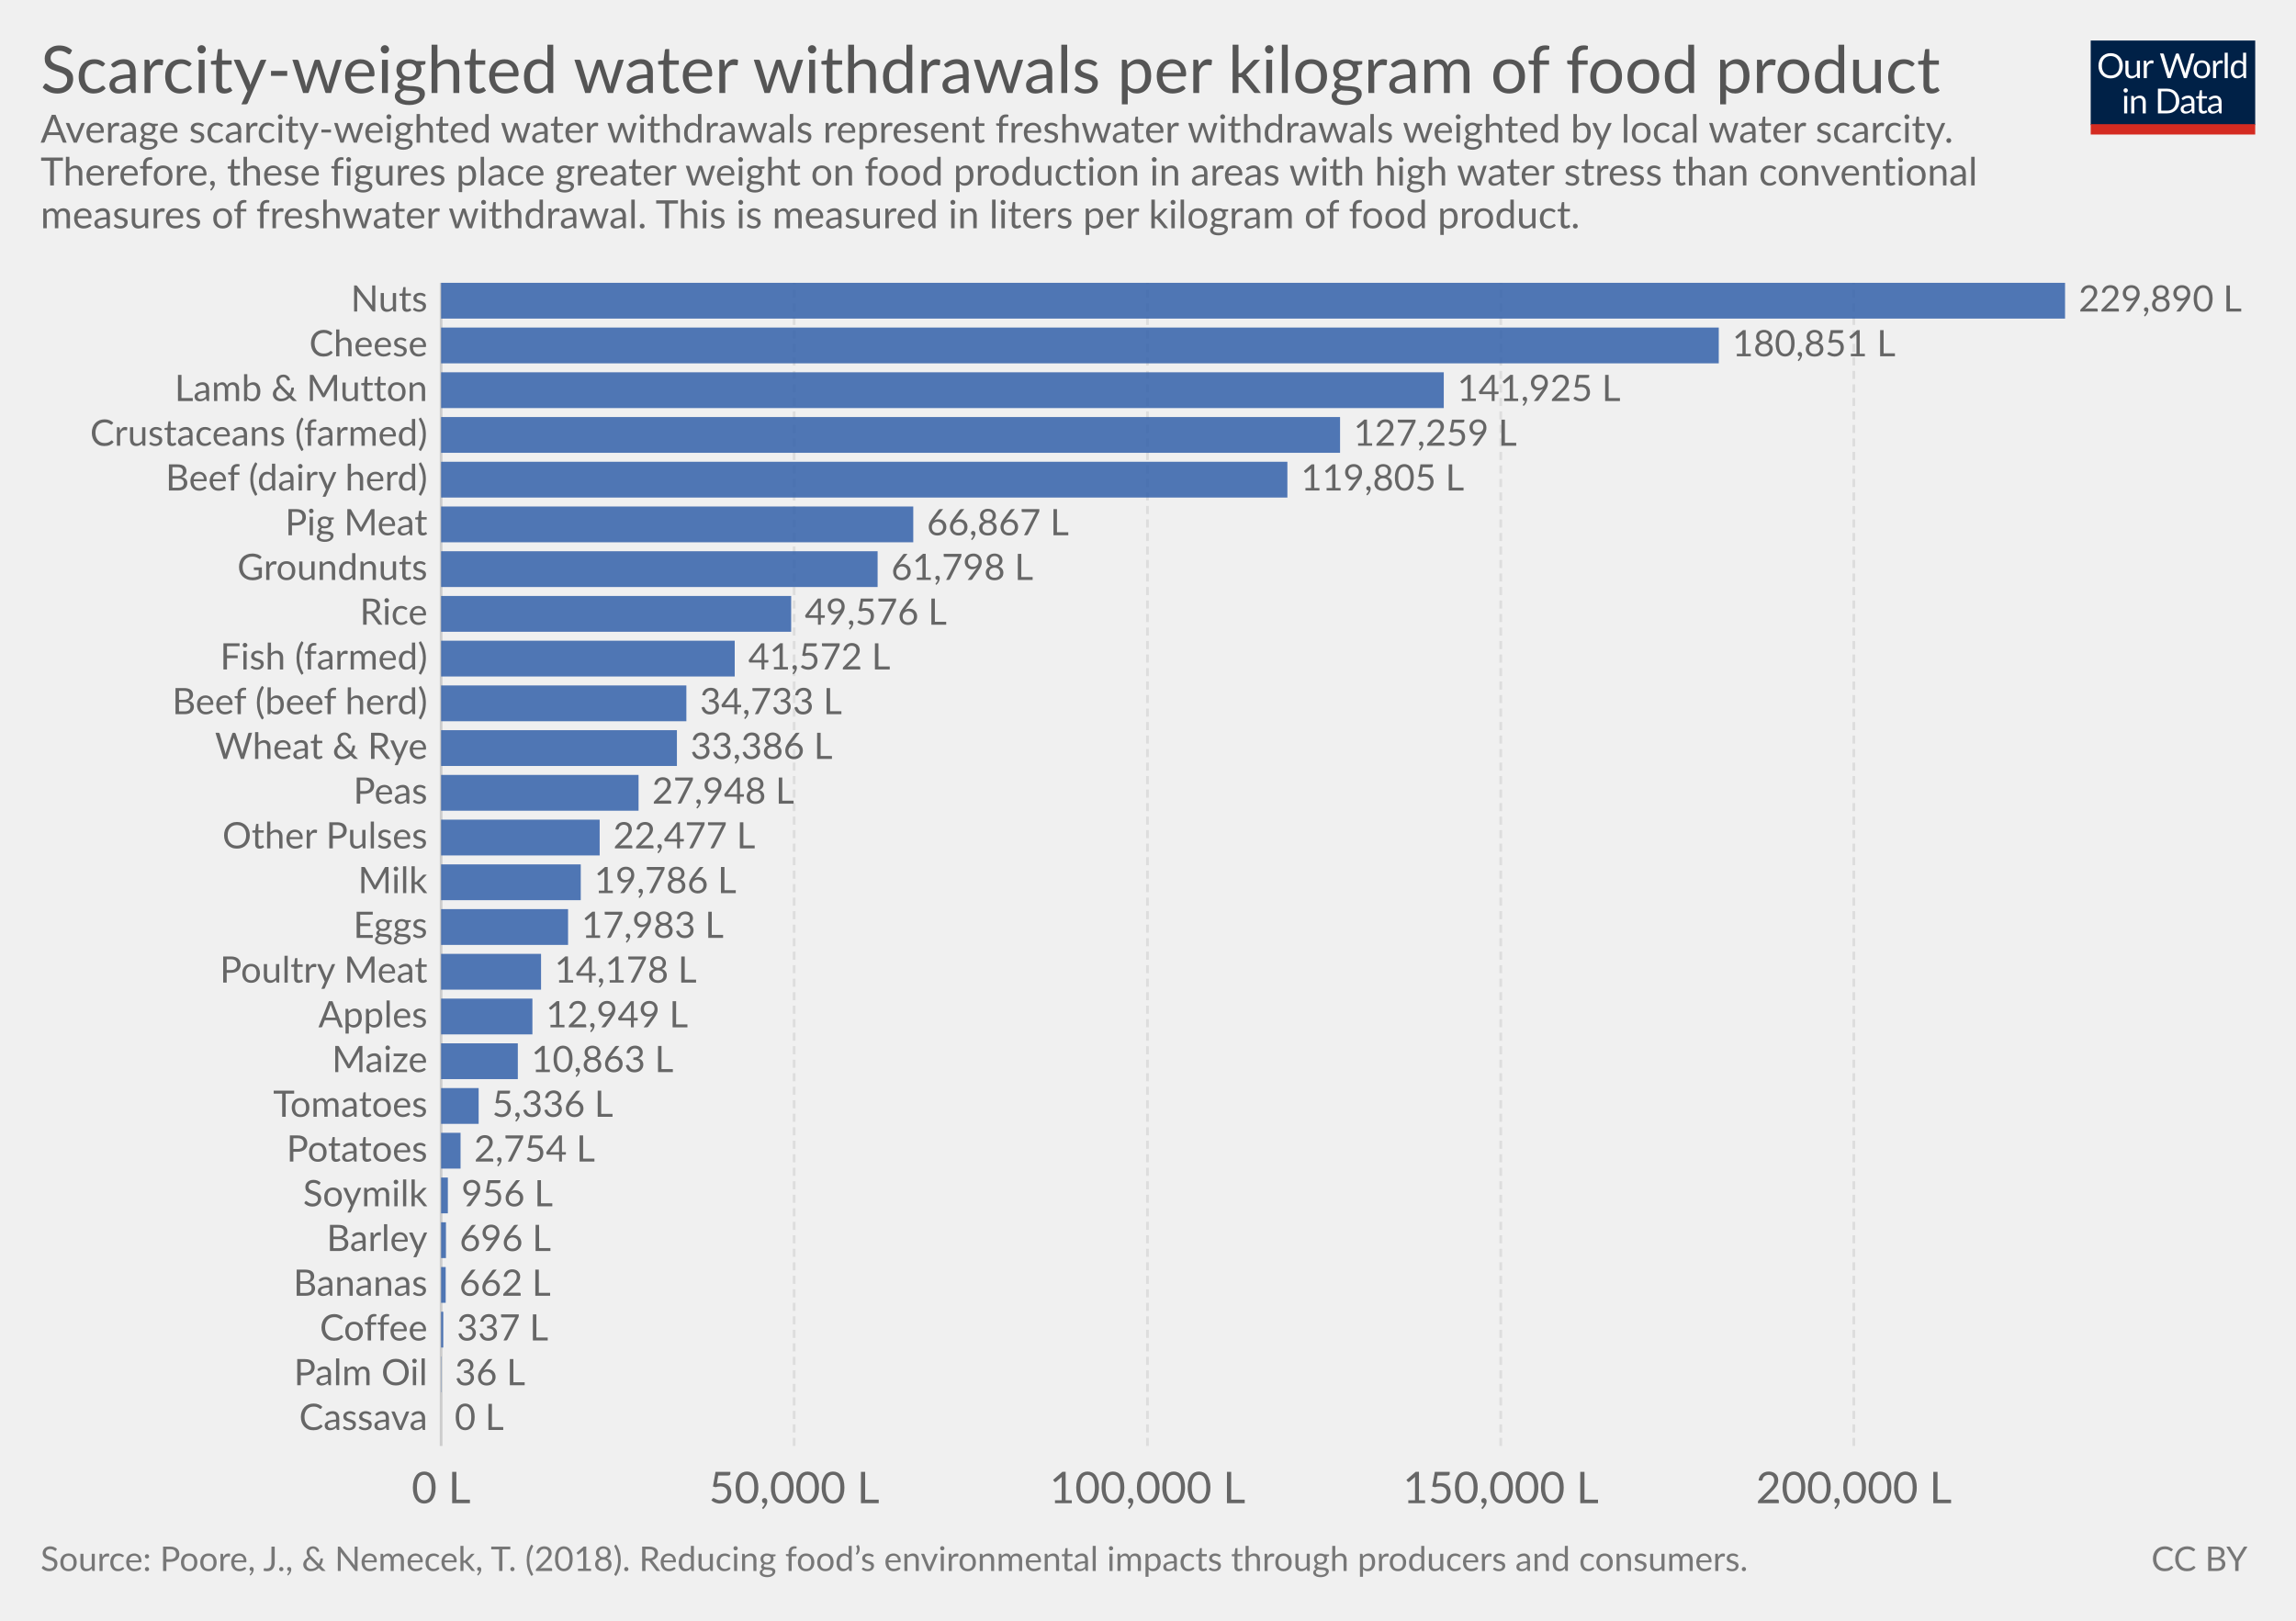
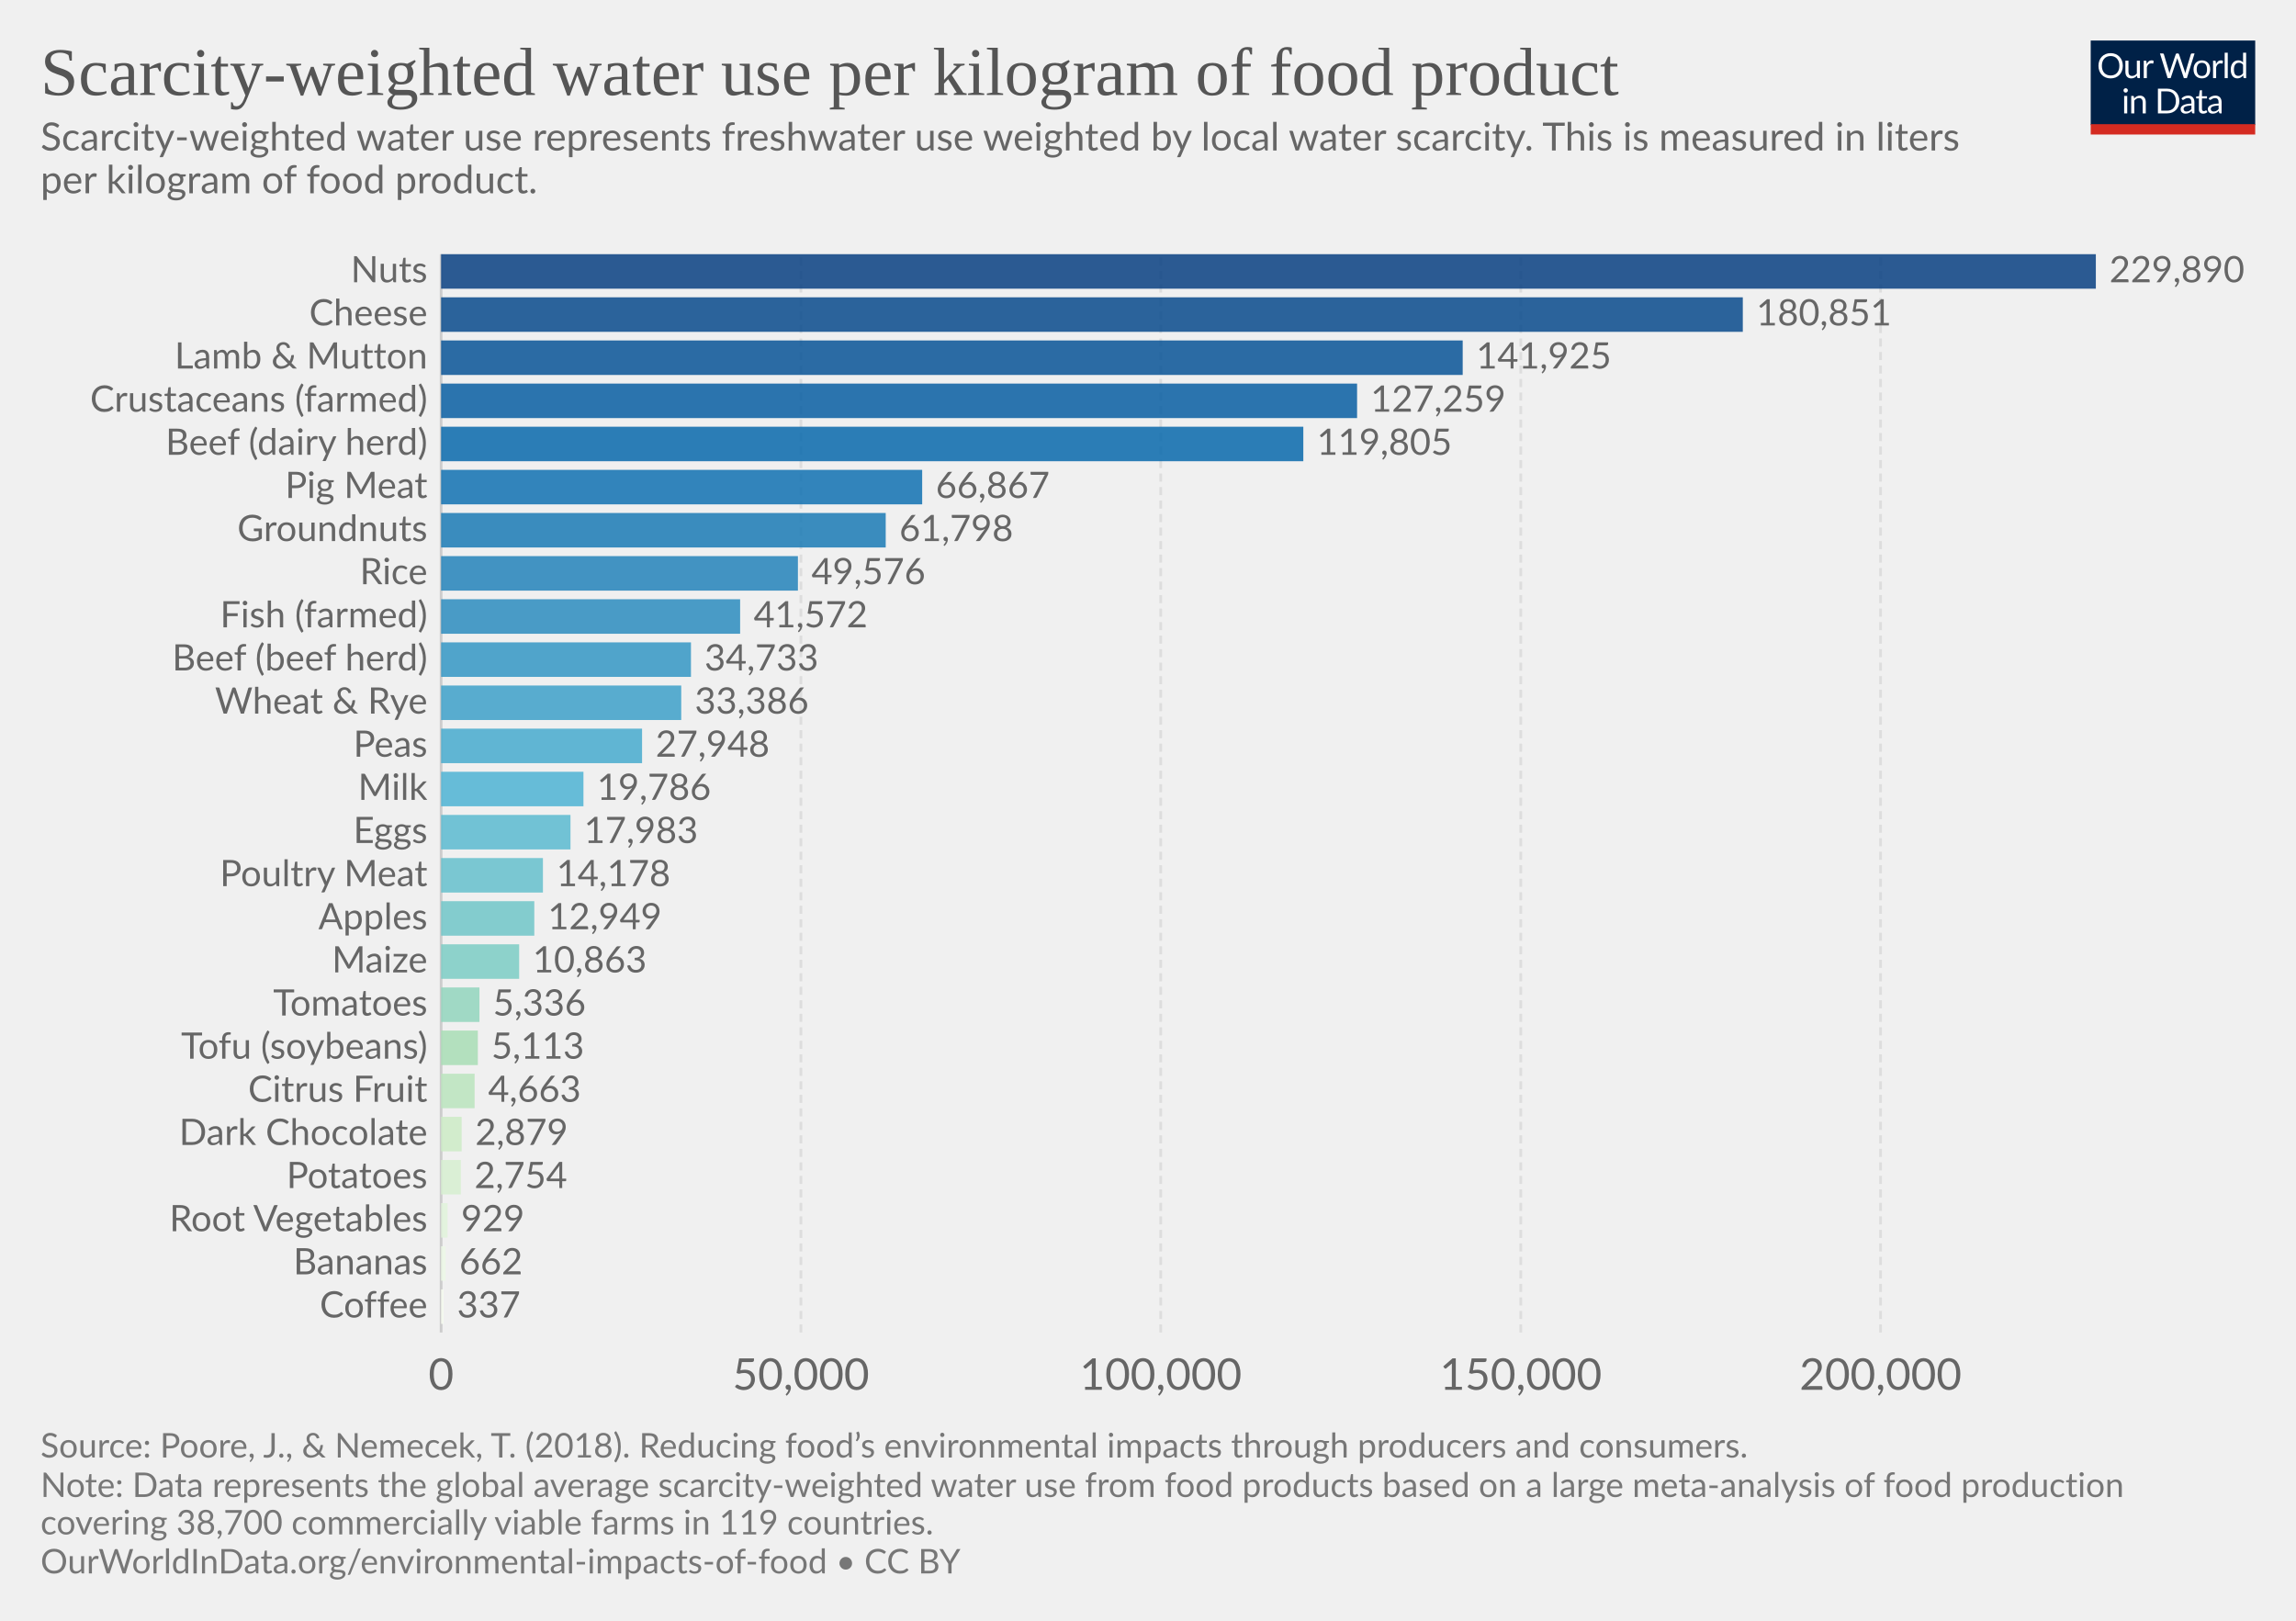
<svg xmlns="http://www.w3.org/2000/svg" version="1.1" style="font-family:Lato, 'Helvetica Neue', Helvetica, Arial, sans-serif;font-size:18px;background-color:white;text-rendering:optimizeLegibility;-webkit-font-smoothing:antialiased" width="850" height="600">
  <g class="HeaderView">
    <g transform="translate(774, 15) scale(0.29)">
      <svg width="210" height="120" viewBox="0 0 210 120" fill="none">
        <g clip-path="url(#clip0)">
          <path d="M0 0H210V107.89H0V0Z" fill="#002147" />
          <path d="M40.979 32.248C40.979 34.609 40.605 36.78 39.857 38.76C39.109 40.725 38.053 42.419 36.689 43.842C35.325 45.265 33.682 46.372 31.761 47.164C29.854 47.941 27.742 48.33 25.425 48.33C23.107 48.33 20.995 47.941 19.089 47.164C17.182 46.372 15.547 45.265 14.183 43.842C12.819 42.419 11.763 40.725 11.015 38.76C10.267 36.78 9.893 34.609 9.893 32.248C9.893 29.887 10.267 27.723 11.015 25.758C11.763 23.778 12.819 22.077 14.183 20.654C15.547 19.217 17.182 18.102 19.089 17.31C20.995 16.518 23.107 16.122 25.425 16.122C27.742 16.122 29.854 16.518 31.761 17.31C33.682 18.102 35.325 19.217 36.689 20.654C38.053 22.077 39.109 23.778 39.857 25.758C40.605 27.723 40.979 29.887 40.979 32.248ZM36.601 32.248C36.601 30.312 36.337 28.574 35.809 27.034C35.281 25.494 34.533 24.196 33.565 23.14C32.597 22.069 31.423 21.248 30.045 20.676C28.666 20.104 27.126 19.818 25.425 19.818C23.738 19.818 22.205 20.104 20.827 20.676C19.448 21.248 18.267 22.069 17.285 23.14C16.317 24.196 15.569 25.494 15.041 27.034C14.513 28.574 14.249 30.312 14.249 32.248C14.249 34.184 14.513 35.922 15.041 37.462C15.569 38.987 16.317 40.285 17.285 41.356C18.267 42.412 19.448 43.226 20.827 43.798C22.205 44.355 23.738 44.634 25.425 44.634C27.126 44.634 28.666 44.355 30.045 43.798C31.423 43.226 32.597 42.412 33.565 41.356C34.533 40.285 35.281 38.987 35.809 37.462C36.337 35.922 36.601 34.184 36.601 32.248ZM62.823 25.714V48H60.491C59.934 48 59.582 47.729 59.435 47.186L59.127 44.788C58.159 45.859 57.074 46.724 55.871 47.384C54.669 48.029 53.29 48.352 51.735 48.352C50.518 48.352 49.44 48.154 48.501 47.758C47.577 47.347 46.8 46.775 46.169 46.042C45.539 45.309 45.062 44.421 44.739 43.38C44.431 42.339 44.277 41.187 44.277 39.926V25.714H48.193V39.926C48.193 41.613 48.575 42.918 49.337 43.842C50.115 44.766 51.295 45.228 52.879 45.228C54.038 45.228 55.116 44.957 56.113 44.414C57.125 43.857 58.057 43.094 58.907 42.126V25.714H62.823ZM71.43 30.18C72.135 28.655 73 27.467 74.027 26.616C75.053 25.751 76.307 25.318 77.789 25.318C78.258 25.318 78.705 25.369 79.131 25.472C79.571 25.575 79.959 25.736 80.297 25.956L80.011 28.882C79.923 29.249 79.703 29.432 79.351 29.432C79.145 29.432 78.845 29.388 78.449 29.3C78.053 29.212 77.605 29.168 77.107 29.168C76.403 29.168 75.772 29.271 75.215 29.476C74.672 29.681 74.181 29.989 73.741 30.4C73.315 30.796 72.927 31.295 72.575 31.896C72.237 32.483 71.929 33.157 71.651 33.92V48H67.713V25.714H69.957C70.382 25.714 70.675 25.795 70.837 25.956C70.998 26.117 71.108 26.396 71.167 26.792L71.43 30.18ZM132.589 16.474L122.755 48H118.927L110.941 23.954C110.867 23.719 110.794 23.47 110.721 23.206C110.662 22.942 110.596 22.663 110.523 22.37C110.449 22.663 110.376 22.942 110.303 23.206C110.23 23.47 110.156 23.719 110.083 23.954L102.053 48H98.225L88.391 16.474H91.933C92.314 16.474 92.629 16.569 92.879 16.76C93.143 16.951 93.311 17.193 93.385 17.486L99.897 39.398C99.999 39.794 100.095 40.219 100.183 40.674C100.285 41.129 100.381 41.613 100.469 42.126C100.571 41.613 100.674 41.129 100.777 40.674C100.894 40.205 101.019 39.779 101.151 39.398L108.565 17.486C108.653 17.237 108.821 17.009 109.071 16.804C109.335 16.584 109.65 16.474 110.017 16.474H111.249C111.63 16.474 111.938 16.569 112.173 16.76C112.407 16.951 112.583 17.193 112.701 17.486L120.093 39.398C120.225 39.779 120.342 40.19 120.445 40.63C120.562 41.07 120.672 41.532 120.775 42.016C120.848 41.532 120.929 41.07 121.017 40.63C121.105 40.19 121.2 39.779 121.303 39.398L127.837 17.486C127.91 17.222 128.072 16.987 128.321 16.782C128.585 16.577 128.9 16.474 129.267 16.474H132.589ZM141.94 25.362C143.568 25.362 145.034 25.633 146.34 26.176C147.645 26.719 148.76 27.489 149.684 28.486C150.608 29.483 151.312 30.693 151.796 32.116C152.294 33.524 152.544 35.101 152.544 36.846C152.544 38.606 152.294 40.19 151.796 41.598C151.312 43.006 150.608 44.209 149.684 45.206C148.76 46.203 147.645 46.973 146.34 47.516C145.034 48.044 143.568 48.308 141.94 48.308C140.297 48.308 138.816 48.044 137.496 47.516C136.19 46.973 135.076 46.203 134.152 45.206C133.228 44.209 132.516 43.006 132.018 41.598C131.534 40.19 131.292 38.606 131.292 36.846C131.292 35.101 131.534 33.524 132.018 32.116C132.516 30.693 133.228 29.483 134.152 28.486C135.076 27.489 136.19 26.719 137.496 26.176C138.816 25.633 140.297 25.362 141.94 25.362ZM141.94 45.25C144.14 45.25 145.782 44.517 146.868 43.05C147.953 41.569 148.496 39.508 148.496 36.868C148.496 34.213 147.953 32.145 146.868 30.664C145.782 29.183 144.14 28.442 141.94 28.442C140.825 28.442 139.85 28.633 139.014 29.014C138.192 29.395 137.503 29.945 136.946 30.664C136.403 31.383 135.992 32.27 135.714 33.326C135.45 34.367 135.318 35.548 135.318 36.868C135.318 39.508 135.86 41.569 136.946 43.05C138.046 44.517 139.71 45.25 141.94 45.25ZM159.908 30.18C160.612 28.655 161.478 27.467 162.504 26.616C163.531 25.751 164.785 25.318 166.266 25.318C166.736 25.318 167.183 25.369 167.608 25.472C168.048 25.575 168.437 25.736 168.774 25.956L168.488 28.882C168.4 29.249 168.18 29.432 167.828 29.432C167.623 29.432 167.322 29.388 166.926 29.3C166.53 29.212 166.083 29.168 165.584 29.168C164.88 29.168 164.25 29.271 163.692 29.476C163.15 29.681 162.658 29.989 162.218 30.4C161.793 30.796 161.404 31.295 161.052 31.896C160.715 32.483 160.407 33.157 160.128 33.92V48H156.19V25.714H158.434C158.86 25.714 159.153 25.795 159.314 25.956C159.476 26.117 159.586 26.396 159.644 26.792L159.908 30.18ZM174.946 15.594V48H171.03V15.594H174.946ZM194.496 31.016C193.763 30.033 192.971 29.351 192.12 28.97C191.269 28.574 190.316 28.376 189.26 28.376C187.192 28.376 185.601 29.117 184.486 30.598C183.371 32.079 182.814 34.191 182.814 36.934C182.814 38.386 182.939 39.633 183.188 40.674C183.437 41.701 183.804 42.551 184.288 43.226C184.772 43.886 185.366 44.37 186.07 44.678C186.774 44.986 187.573 45.14 188.468 45.14C189.759 45.14 190.881 44.847 191.834 44.26C192.802 43.673 193.689 42.845 194.496 41.774V31.016ZM198.412 15.594V48H196.08C195.523 48 195.171 47.729 195.024 47.186L194.672 44.48C193.719 45.624 192.633 46.548 191.416 47.252C190.199 47.956 188.791 48.308 187.192 48.308C185.916 48.308 184.757 48.066 183.716 47.582C182.675 47.083 181.787 46.357 181.054 45.404C180.321 44.451 179.756 43.263 179.36 41.84C178.964 40.417 178.766 38.782 178.766 36.934C178.766 35.291 178.986 33.766 179.426 32.358C179.866 30.935 180.497 29.703 181.318 28.662C182.139 27.621 183.144 26.807 184.332 26.22C185.535 25.619 186.884 25.318 188.38 25.318C189.744 25.318 190.91 25.553 191.878 26.022C192.861 26.477 193.733 27.115 194.496 27.936V15.594H198.412ZM46.614 70.714V93H42.698V70.714H46.614ZM47.45 63.718C47.45 64.099 47.369 64.459 47.208 64.796C47.061 65.119 46.856 65.412 46.592 65.676C46.343 65.925 46.042 66.123 45.69 66.27C45.352 66.417 44.993 66.49 44.612 66.49C44.23 66.49 43.871 66.417 43.534 66.27C43.211 66.123 42.925 65.925 42.676 65.676C42.426 65.412 42.228 65.119 42.082 64.796C41.935 64.459 41.862 64.099 41.862 63.718C41.862 63.337 41.935 62.977 42.082 62.64C42.228 62.288 42.426 61.987 42.676 61.738C42.925 61.474 43.211 61.269 43.534 61.122C43.871 60.975 44.23 60.902 44.612 60.902C44.993 60.902 45.352 60.975 45.69 61.122C46.042 61.269 46.343 61.474 46.592 61.738C46.856 61.987 47.061 62.288 47.208 62.64C47.369 62.977 47.45 63.337 47.45 63.718ZM55.424 73.948C55.908 73.405 56.422 72.914 56.964 72.474C57.507 72.034 58.079 71.66 58.68 71.352C59.296 71.029 59.941 70.787 60.616 70.626C61.306 70.45 62.046 70.362 62.838 70.362C64.055 70.362 65.126 70.567 66.05 70.978C66.989 71.374 67.766 71.946 68.382 72.694C69.013 73.427 69.49 74.315 69.812 75.356C70.135 76.397 70.296 77.549 70.296 78.81V93H66.358V78.81C66.358 77.123 65.969 75.818 65.192 74.894C64.43 73.955 63.264 73.486 61.694 73.486C60.535 73.486 59.45 73.765 58.438 74.322C57.441 74.879 56.517 75.635 55.666 76.588V93H51.728V70.714H54.082C54.639 70.714 54.984 70.985 55.116 71.528L55.424 73.948ZM113.129 77.248C113.129 79.609 112.755 81.758 112.007 83.694C111.259 85.63 110.203 87.287 108.839 88.666C107.475 90.045 105.832 91.115 103.911 91.878C102.004 92.626 99.892 93 97.575 93H85.805V61.474H97.575C99.892 61.474 102.004 61.855 103.911 62.618C105.832 63.366 107.475 64.437 108.839 65.83C110.203 67.209 111.259 68.866 112.007 70.802C112.755 72.738 113.129 74.887 113.129 77.248ZM108.751 77.248C108.751 75.312 108.487 73.581 107.959 72.056C107.431 70.531 106.683 69.24 105.715 68.184C104.747 67.128 103.574 66.321 102.195 65.764C100.816 65.207 99.276 64.928 97.575 64.928H90.073V89.546H97.575C99.276 89.546 100.816 89.267 102.195 88.71C103.574 88.153 104.747 87.353 105.715 86.312C106.683 85.256 107.431 83.965 107.959 82.44C108.487 80.915 108.751 79.184 108.751 77.248ZM128.553 82.968C126.749 83.027 125.209 83.173 123.933 83.408C122.672 83.628 121.638 83.921 120.831 84.288C120.039 84.655 119.46 85.087 119.093 85.586C118.741 86.085 118.565 86.642 118.565 87.258C118.565 87.845 118.661 88.351 118.851 88.776C119.042 89.201 119.299 89.553 119.621 89.832C119.959 90.096 120.347 90.294 120.787 90.426C121.242 90.543 121.726 90.602 122.239 90.602C122.929 90.602 123.559 90.536 124.131 90.404C124.703 90.257 125.239 90.052 125.737 89.788C126.251 89.524 126.735 89.209 127.189 88.842C127.659 88.475 128.113 88.057 128.553 87.588V82.968ZM115.903 73.86C117.135 72.672 118.463 71.785 119.885 71.198C121.308 70.611 122.885 70.318 124.615 70.318C125.862 70.318 126.969 70.523 127.937 70.934C128.905 71.345 129.719 71.917 130.379 72.65C131.039 73.383 131.538 74.271 131.875 75.312C132.213 76.353 132.381 77.497 132.381 78.744V93H130.643C130.262 93 129.969 92.941 129.763 92.824C129.558 92.692 129.397 92.443 129.279 92.076L128.839 89.964C128.253 90.507 127.681 90.991 127.123 91.416C126.566 91.827 125.979 92.179 125.363 92.472C124.747 92.751 124.087 92.963 123.383 93.11C122.694 93.271 121.924 93.352 121.073 93.352C120.208 93.352 119.394 93.235 118.631 93C117.869 92.751 117.201 92.384 116.629 91.9C116.072 91.416 115.625 90.807 115.287 90.074C114.965 89.326 114.803 88.446 114.803 87.434C114.803 86.554 115.045 85.711 115.529 84.904C116.013 84.083 116.798 83.357 117.883 82.726C118.969 82.095 120.384 81.582 122.129 81.186C123.875 80.775 126.016 80.541 128.553 80.482V78.744C128.553 77.013 128.179 75.708 127.431 74.828C126.683 73.933 125.591 73.486 124.153 73.486C123.185 73.486 122.371 73.611 121.711 73.86C121.066 74.095 120.501 74.366 120.017 74.674C119.548 74.967 119.137 75.239 118.785 75.488C118.448 75.723 118.111 75.84 117.773 75.84C117.509 75.84 117.282 75.774 117.091 75.642C116.901 75.495 116.739 75.319 116.607 75.114L115.903 73.86ZM143.568 93.352C141.808 93.352 140.451 92.861 139.498 91.878C138.559 90.895 138.09 89.48 138.09 87.632V73.992H135.406C135.171 73.992 134.973 73.926 134.812 73.794C134.65 73.647 134.57 73.427 134.57 73.134V71.572L138.222 71.11L139.124 64.224C139.168 64.004 139.263 63.828 139.41 63.696C139.571 63.549 139.776 63.476 140.026 63.476H142.006V71.154H148.452V73.992H142.006V87.368C142.006 88.307 142.233 89.003 142.688 89.458C143.142 89.913 143.729 90.14 144.448 90.14C144.858 90.14 145.21 90.089 145.504 89.986C145.812 89.869 146.076 89.744 146.296 89.612C146.516 89.48 146.699 89.363 146.846 89.26C147.007 89.143 147.146 89.084 147.264 89.084C147.469 89.084 147.652 89.209 147.814 89.458L148.958 91.328C148.283 91.959 147.469 92.457 146.516 92.824C145.562 93.176 144.58 93.352 143.568 93.352ZM163.253 82.968C161.449 83.027 159.909 83.173 158.633 83.408C157.372 83.628 156.338 83.921 155.531 84.288C154.739 84.655 154.16 85.087 153.793 85.586C153.441 86.085 153.265 86.642 153.265 87.258C153.265 87.845 153.36 88.351 153.551 88.776C153.742 89.201 153.998 89.553 154.321 89.832C154.658 90.096 155.047 90.294 155.487 90.426C155.942 90.543 156.426 90.602 156.939 90.602C157.628 90.602 158.259 90.536 158.831 90.404C159.403 90.257 159.938 90.052 160.437 89.788C160.95 89.524 161.434 89.209 161.889 88.842C162.358 88.475 162.813 88.057 163.253 87.588V82.968ZM150.603 73.86C151.835 72.672 153.162 71.785 154.585 71.198C156.008 70.611 157.584 70.318 159.315 70.318C160.562 70.318 161.669 70.523 162.637 70.934C163.605 71.345 164.419 71.917 165.079 72.65C165.739 73.383 166.238 74.271 166.575 75.312C166.912 76.353 167.081 77.497 167.081 78.744V93H165.343C164.962 93 164.668 92.941 164.463 92.824C164.258 92.692 164.096 92.443 163.979 92.076L163.539 89.964C162.952 90.507 162.38 90.991 161.823 91.416C161.266 91.827 160.679 92.179 160.063 92.472C159.447 92.751 158.787 92.963 158.083 93.11C157.394 93.271 156.624 93.352 155.773 93.352C154.908 93.352 154.094 93.235 153.331 93C152.568 92.751 151.901 92.384 151.329 91.9C150.772 91.416 150.324 90.807 149.987 90.074C149.664 89.326 149.503 88.446 149.503 87.434C149.503 86.554 149.745 85.711 150.229 84.904C150.713 84.083 151.498 83.357 152.583 82.726C153.668 82.095 155.084 81.582 156.829 81.186C158.574 80.775 160.716 80.541 163.253 80.482V78.744C163.253 77.013 162.879 75.708 162.131 74.828C161.383 73.933 160.29 73.486 158.853 73.486C157.885 73.486 157.071 73.611 156.411 73.86C155.766 74.095 155.201 74.366 154.717 74.674C154.248 74.967 153.837 75.239 153.485 75.488C153.148 75.723 152.81 75.84 152.473 75.84C152.209 75.84 151.982 75.774 151.791 75.642C151.6 75.495 151.439 75.319 151.307 75.114L150.603 73.86Z" fill="white" />
          <rect y="106.789" width="210" height="13.211" fill="#D42B21" />
        </g>
        <defs>
          <clipPath id="clip0">
            <rect width="210" height="120" fill="white" />
          </clipPath>
        </defs>
      </svg>
    </g>
-     <a href="https://ourworldindata.org/grapher/scarcity-water-per-kg-poore" target="_blank">
-       <text font-size="24.30" x="15.0" y="34.4" fill="#555">
-         <tspan x="15" y="34.44">Scarcity-weighted water withdrawals per kilogram of food product</tspan>
+     <a href="https://ourworldindata.org/grapher/scarcity-water-per-kg-poore" style="font-family:&quot;Playfair Display&quot;, Georgia, &quot;Times New Roman&quot;, serif" target="_blank">
+       <text font-size="25.20" x="15.0" y="35.2" fill="#555">
+         <tspan x="15" y="35.16">Scarcity-weighted water use per kilogram of food product</tspan>
      </text>
    </a>
-     <text font-size="14.40" x="15.0" y="52.8" fill="#666">
-       <tspan x="15" y="52.82">Average scarcity-weighted water withdrawals represent freshwater withdrawals weighted by local water scarcity.</tspan>
-       <tspan x="15" y="68.66">Therefore, these figures place greater weight on food production in areas with high water stress than conventional</tspan>
-       <tspan x="15" y="84.5">measures of freshwater withdrawal. This is measured in liters per kilogram of food product.</tspan>
+     <text font-size="14.40" x="15.0" y="55.7" fill="#666">
+       <tspan x="15" y="55.72">Scarcity-weighted water use represents freshwater use weighted by local water scarcity. This is measured in liters</tspan>
+       <tspan x="15" y="71.56">per kilogram of food product.</tspan>
    </text>
  </g>
  <g class="DiscreteBarChart">
-     <rect x="15" y="104.7" width="810" height="451.8" opacity="0" fill="rgba(255,255,255,0)" />
+     <rect x="15" y="94.1" width="810" height="420.4" opacity="0" fill="rgba(255,255,255,0)" />
    <g class="HorizontalAxis">
-       <text x="163.3" y="556.5" fill="#666" text-anchor="middle" font-size="16.2">0 L</text>
-       <text x="294" y="556.5" fill="#666" text-anchor="middle" font-size="16.2">50,000 L</text>
-       <text x="424.8" y="556.5" fill="#666" text-anchor="middle" font-size="16.2">100,000 L</text>
-       <text x="555.6" y="556.5" fill="#666" text-anchor="middle" font-size="16.2">150,000 L</text>
-       <text x="686.3" y="556.5" fill="#666" text-anchor="middle" font-size="16.2">200,000 L</text>
+       <text x="163.3" y="514.5" fill="#666" text-anchor="middle" font-size="16.2">0</text>
+       <text x="296.5" y="514.5" fill="#666" text-anchor="middle" font-size="16.2">50,000</text>
+       <text x="429.7" y="514.5" fill="#666" text-anchor="middle" font-size="16.2">100,000</text>
+       <text x="563" y="514.5" fill="#666" text-anchor="middle" font-size="16.2">150,000</text>
+       <text x="696.2" y="514.5" fill="#666" text-anchor="middle" font-size="16.2">200,000</text>
    </g>
    <g class="AxisGridLines">
-       <line x1="163.3" y1="535.30" x2="163.3" y2="104.70" stroke="#ccc" />
-       <line x1="294" y1="535.30" x2="294" y2="104.70" stroke="#ddd" stroke-dasharray="3,2" />
-       <line x1="424.8" y1="535.30" x2="424.8" y2="104.70" stroke="#ddd" stroke-dasharray="3,2" />
-       <line x1="555.6" y1="535.30" x2="555.6" y2="104.70" stroke="#ddd" stroke-dasharray="3,2" />
-       <line x1="686.3" y1="535.30" x2="686.3" y2="104.70" stroke="#ddd" stroke-dasharray="3,2" />
+       <line x1="163.3" y1="493.30" x2="163.3" y2="94.10" stroke="#ccc" />
+       <line x1="296.5" y1="493.30" x2="296.5" y2="94.10" stroke="#ddd" stroke-dasharray="3,2" />
+       <line x1="429.7" y1="493.30" x2="429.7" y2="94.10" stroke="#ddd" stroke-dasharray="3,2" />
+       <line x1="563" y1="493.30" x2="563" y2="94.10" stroke="#ddd" stroke-dasharray="3,2" />
+       <line x1="696.2" y1="493.30" x2="696.2" y2="94.10" stroke="#ddd" stroke-dasharray="3,2" />
    </g>
-     <g class="bar" transform="translate(0, 111.3246)" style="transition:transform 200ms ease">
+     <g class="bar" transform="translate(0, 100.4872)" style="transition:transform 200ms ease">
      <text x="0" y="0" transform="translate(158.257, 0)" fill="#666" dominant-baseline="middle" text-anchor="end" font-size="13.5">Nuts</text>
-       <rect x="0" y="0" transform="translate(163.3, -6.624615)" width="601.2" height="13.249" fill="#3360a9" opacity="0.85" style="transition:height 200ms ease" />
-       <text x="0" y="0" transform="translate(769.5, 0)" fill="#666" dominant-baseline="middle" text-anchor="start" font-size="13.5">229,890 L</text>
+       <rect x="0" y="0" transform="translate(163.3, -6.3872)" width="612.6" height="12.774" fill="#084081" opacity="0.85" style="transition:height 200ms ease" />
+       <text x="0" y="0" transform="translate(780.9, 0)" fill="#666" dominant-baseline="middle" text-anchor="start" font-size="13.5">229,890</text>
    </g>
-     <g class="bar" transform="translate(0, 127.8862)" style="transition:transform 200ms ease">
+     <g class="bar" transform="translate(0, 116.4552)" style="transition:transform 200ms ease">
      <text x="0" y="0" transform="translate(158.257, 0)" fill="#666" dominant-baseline="middle" text-anchor="end" font-size="13.5">Cheese</text>
-       <rect x="0" y="0" transform="translate(163.3, -6.624615)" width="473" height="13.249" fill="#3360a9" opacity="0.85" style="transition:height 200ms ease" />
-       <text x="0" y="0" transform="translate(641.3, 0)" fill="#666" dominant-baseline="middle" text-anchor="start" font-size="13.5">180,851 L</text>
+       <rect x="0" y="0" transform="translate(163.3, -6.3872)" width="481.9" height="12.774" fill="rgb(8, 74, 140)" opacity="0.85" style="transition:height 200ms ease" />
+       <text x="0" y="0" transform="translate(650.2, 0)" fill="#666" dominant-baseline="middle" text-anchor="start" font-size="13.5">180,851</text>
    </g>
-     <g class="bar" transform="translate(0, 144.4477)" style="transition:transform 200ms ease">
+     <g class="bar" transform="translate(0, 132.4232)" style="transition:transform 200ms ease">
      <text x="0" y="0" transform="translate(158.257, 0)" fill="#666" dominant-baseline="middle" text-anchor="end" font-size="13.5">Lamb &amp; Mutton</text>
-       <rect x="0" y="0" transform="translate(163.3, -6.624615)" width="371.2" height="13.249" fill="#3360a9" opacity="0.85" style="transition:height 200ms ease" />
-       <text x="0" y="0" transform="translate(539.5, 0)" fill="#666" dominant-baseline="middle" text-anchor="start" font-size="13.5">141,925 L</text>
+       <rect x="0" y="0" transform="translate(163.3, -6.3872)" width="378.2" height="12.774" fill="rgb(8, 84, 151)" opacity="0.85" style="transition:height 200ms ease" />
+       <text x="0" y="0" transform="translate(546.5, 0)" fill="#666" dominant-baseline="middle" text-anchor="start" font-size="13.5">141,925</text>
    </g>
-     <g class="bar" transform="translate(0, 161.0092)" style="transition:transform 200ms ease">
+     <g class="bar" transform="translate(0, 148.3912)" style="transition:transform 200ms ease">
      <text x="0" y="0" transform="translate(158.257, 0)" fill="#666" dominant-baseline="middle" text-anchor="end" font-size="13.5">Crustaceans (farmed)</text>
-       <rect x="0" y="0" transform="translate(163.3, -6.624615)" width="332.8" height="13.249" fill="#3360a9" opacity="0.85" style="transition:height 200ms ease" />
-       <text x="0" y="0" transform="translate(501.1, 0)" fill="#666" dominant-baseline="middle" text-anchor="start" font-size="13.5">127,259 L</text>
+       <rect x="0" y="0" transform="translate(163.3, -6.3872)" width="339.1" height="12.774" fill="rgb(8, 94, 162)" opacity="0.85" style="transition:height 200ms ease" />
+       <text x="0" y="0" transform="translate(507.4, 0)" fill="#666" dominant-baseline="middle" text-anchor="start" font-size="13.5">127,259</text>
    </g>
-     <g class="bar" transform="translate(0, 177.5708)" style="transition:transform 200ms ease">
+     <g class="bar" transform="translate(0, 164.3592)" style="transition:transform 200ms ease">
      <text x="0" y="0" transform="translate(158.257, 0)" fill="#666" dominant-baseline="middle" text-anchor="end" font-size="13.5">Beef (dairy herd)</text>
-       <rect x="0" y="0" transform="translate(163.3, -6.624615)" width="313.3" height="13.249" fill="#3360a9" opacity="0.85" style="transition:height 200ms ease" />
-       <text x="0" y="0" transform="translate(481.6, 0)" fill="#666" dominant-baseline="middle" text-anchor="start" font-size="13.5">119,805 L</text>
+       <rect x="0" y="0" transform="translate(163.3, -6.3872)" width="319.2" height="12.774" fill="#0868ac" opacity="0.85" style="transition:height 200ms ease" />
+       <text x="0" y="0" transform="translate(487.5, 0)" fill="#666" dominant-baseline="middle" text-anchor="start" font-size="13.5">119,805</text>
    </g>
-     <g class="bar" transform="translate(0, 194.1323)" style="transition:transform 200ms ease">
+     <g class="bar" transform="translate(0, 180.3272)" style="transition:transform 200ms ease">
      <text x="0" y="0" transform="translate(158.257, 0)" fill="#666" dominant-baseline="middle" text-anchor="end" font-size="13.5">Pig Meat</text>
-       <rect x="0" y="0" transform="translate(163.3, -6.624615)" width="174.8" height="13.249" fill="#3360a9" opacity="0.85" style="transition:height 200ms ease" />
-       <text x="0" y="0" transform="translate(343.1, 0)" fill="#666" dominant-baseline="middle" text-anchor="start" font-size="13.5">66,867 L</text>
+       <rect x="0" y="0" transform="translate(163.3, -6.3872)" width="178.1" height="12.774" fill="rgb(17, 113, 177)" opacity="0.85" style="transition:height 200ms ease" />
+       <text x="0" y="0" transform="translate(346.4, 0)" fill="#666" dominant-baseline="middle" text-anchor="start" font-size="13.5">66,867</text>
    </g>
-     <g class="bar" transform="translate(0, 210.6938)" style="transition:transform 200ms ease">
+     <g class="bar" transform="translate(0, 196.2952)" style="transition:transform 200ms ease">
      <text x="0" y="0" transform="translate(158.257, 0)" fill="#666" dominant-baseline="middle" text-anchor="end" font-size="13.5">Groundnuts</text>
-       <rect x="0" y="0" transform="translate(163.3, -6.624615)" width="161.6" height="13.249" fill="#3360a9" opacity="0.85" style="transition:height 200ms ease" />
-       <text x="0" y="0" transform="translate(329.9, 0)" fill="#666" dominant-baseline="middle" text-anchor="start" font-size="13.5">61,798 L</text>
+       <rect x="0" y="0" transform="translate(163.3, -6.3872)" width="164.6" height="12.774" fill="rgb(26, 122, 181)" opacity="0.85" style="transition:height 200ms ease" />
+       <text x="0" y="0" transform="translate(332.9, 0)" fill="#666" dominant-baseline="middle" text-anchor="start" font-size="13.5">61,798</text>
    </g>
-     <g class="bar" transform="translate(0, 227.2554)" style="transition:transform 200ms ease">
+     <g class="bar" transform="translate(0, 212.2632)" style="transition:transform 200ms ease">
      <text x="0" y="0" transform="translate(158.257, 0)" fill="#666" dominant-baseline="middle" text-anchor="end" font-size="13.5">Rice</text>
-       <rect x="0" y="0" transform="translate(163.3, -6.624615)" width="129.6" height="13.249" fill="#3360a9" opacity="0.85" style="transition:height 200ms ease" />
-       <text x="0" y="0" transform="translate(297.9, 0)" fill="#666" dominant-baseline="middle" text-anchor="start" font-size="13.5">49,576 L</text>
+       <rect x="0" y="0" transform="translate(163.3, -6.3872)" width="132.1" height="12.774" fill="rgb(35, 131, 186)" opacity="0.85" style="transition:height 200ms ease" />
+       <text x="0" y="0" transform="translate(300.4, 0)" fill="#666" dominant-baseline="middle" text-anchor="start" font-size="13.5">49,576</text>
    </g>
-     <g class="bar" transform="translate(0, 243.8169)" style="transition:transform 200ms ease">
+     <g class="bar" transform="translate(0, 228.2312)" style="transition:transform 200ms ease">
      <text x="0" y="0" transform="translate(158.257, 0)" fill="#666" dominant-baseline="middle" text-anchor="end" font-size="13.5">Fish (farmed)</text>
-       <rect x="0" y="0" transform="translate(163.3, -6.624615)" width="108.7" height="13.249" fill="#3360a9" opacity="0.85" style="transition:height 200ms ease" />
-       <text x="0" y="0" transform="translate(277, 0)" fill="#666" dominant-baseline="middle" text-anchor="start" font-size="13.5">41,572 L</text>
+       <rect x="0" y="0" transform="translate(163.3, -6.3872)" width="110.7" height="12.774" fill="#2b8cbe" opacity="0.85" style="transition:height 200ms ease" />
+       <text x="0" y="0" transform="translate(279, 0)" fill="#666" dominant-baseline="middle" text-anchor="start" font-size="13.5">41,572</text>
    </g>
-     <g class="bar" transform="translate(0, 260.3785)" style="transition:transform 200ms ease">
+     <g class="bar" transform="translate(0, 244.1992)" style="transition:transform 200ms ease">
      <text x="0" y="0" transform="translate(158.257, 0)" fill="#666" dominant-baseline="middle" text-anchor="end" font-size="13.5">Beef (beef herd)</text>
-       <rect x="0" y="0" transform="translate(163.3, -6.624615)" width="90.8" height="13.249" fill="#3360a9" opacity="0.85" style="transition:height 200ms ease" />
-       <text x="0" y="0" transform="translate(259.1, 0)" fill="#666" dominant-baseline="middle" text-anchor="start" font-size="13.5">34,733 L</text>
+       <rect x="0" y="0" transform="translate(163.3, -6.3872)" width="92.5" height="12.774" fill="rgb(52, 150, 196)" opacity="0.85" style="transition:height 200ms ease" />
+       <text x="0" y="0" transform="translate(260.8, 0)" fill="#666" dominant-baseline="middle" text-anchor="start" font-size="13.5">34,733</text>
    </g>
-     <g class="bar" transform="translate(0, 276.94)" style="transition:transform 200ms ease">
+     <g class="bar" transform="translate(0, 260.1672)" style="transition:transform 200ms ease">
      <text x="0" y="0" transform="translate(158.257, 0)" fill="#666" dominant-baseline="middle" text-anchor="end" font-size="13.5">Wheat &amp; Rye</text>
-       <rect x="0" y="0" transform="translate(163.3, -6.624615)" width="87.3" height="13.249" fill="#3360a9" opacity="0.85" style="transition:height 200ms ease" />
-       <text x="0" y="0" transform="translate(255.6, 0)" fill="#666" dominant-baseline="middle" text-anchor="start" font-size="13.5">33,386 L</text>
+       <rect x="0" y="0" transform="translate(163.3, -6.3872)" width="88.9" height="12.774" fill="rgb(61, 160, 201)" opacity="0.85" style="transition:height 200ms ease" />
+       <text x="0" y="0" transform="translate(257.2, 0)" fill="#666" dominant-baseline="middle" text-anchor="start" font-size="13.5">33,386</text>
    </g>
-     <g class="bar" transform="translate(0, 293.5015)" style="transition:transform 200ms ease">
+     <g class="bar" transform="translate(0, 276.1352)" style="transition:transform 200ms ease">
      <text x="0" y="0" transform="translate(158.257, 0)" fill="#666" dominant-baseline="middle" text-anchor="end" font-size="13.5">Peas</text>
-       <rect x="0" y="0" transform="translate(163.3, -6.624615)" width="73.1" height="13.249" fill="#3360a9" opacity="0.85" style="transition:height 200ms ease" />
-       <text x="0" y="0" transform="translate(241.4, 0)" fill="#666" dominant-baseline="middle" text-anchor="start" font-size="13.5">27,948 L</text>
+       <rect x="0" y="0" transform="translate(163.3, -6.3872)" width="74.4" height="12.774" fill="rgb(70, 170, 206)" opacity="0.85" style="transition:height 200ms ease" />
+       <text x="0" y="0" transform="translate(242.7, 0)" fill="#666" dominant-baseline="middle" text-anchor="start" font-size="13.5">27,948</text>
    </g>
-     <g class="bar" transform="translate(0, 310.0631)" style="transition:transform 200ms ease">
-       <text x="0" y="0" transform="translate(158.257, 0)" fill="#666" dominant-baseline="middle" text-anchor="end" font-size="13.5">Other Pulses</text>
-       <rect x="0" y="0" transform="translate(163.3, -6.624615)" width="58.7" height="13.249" fill="#3360a9" opacity="0.85" style="transition:height 200ms ease" />
-       <text x="0" y="0" transform="translate(227, 0)" fill="#666" dominant-baseline="middle" text-anchor="start" font-size="13.5">22,477 L</text>
+     <g class="bar" transform="translate(0, 292.1032)" style="transition:transform 200ms ease">
+       <text x="0" y="0" transform="translate(158.257, 0)" fill="#666" dominant-baseline="middle" text-anchor="end" font-size="13.5">Milk</text>
+       <rect x="0" y="0" transform="translate(163.3, -6.3872)" width="52.7" height="12.774" fill="#4eb3d3" opacity="0.85" style="transition:height 200ms ease" />
+       <text x="0" y="0" transform="translate(221, 0)" fill="#666" dominant-baseline="middle" text-anchor="start" font-size="13.5">19,786</text>
    </g>
-     <g class="bar" transform="translate(0, 326.6246)" style="transition:transform 200ms ease">
-       <text x="0" y="0" transform="translate(158.257, 0)" fill="#666" dominant-baseline="middle" text-anchor="end" font-size="13.5">Milk</text>
-       <rect x="0" y="0" transform="translate(163.3, -6.624615)" width="51.7" height="13.249" fill="#3360a9" opacity="0.85" style="transition:height 200ms ease" />
-       <text x="0" y="0" transform="translate(220, 0)" fill="#666" dominant-baseline="middle" text-anchor="start" font-size="13.5">19,786 L</text>
+     <g class="bar" transform="translate(0, 308.0712)" style="transition:transform 200ms ease">
+       <text x="0" y="0" transform="translate(158.257, 0)" fill="#666" dominant-baseline="middle" text-anchor="end" font-size="13.5">Eggs</text>
+       <rect x="0" y="0" transform="translate(163.3, -6.3872)" width="47.9" height="12.774" fill="rgb(90, 186, 208)" opacity="0.85" style="transition:height 200ms ease" />
+       <text x="0" y="0" transform="translate(216.2, 0)" fill="#666" dominant-baseline="middle" text-anchor="start" font-size="13.5">17,983</text>
    </g>
-     <g class="bar" transform="translate(0, 343.1862)" style="transition:transform 200ms ease">
-       <text x="0" y="0" transform="translate(158.257, 0)" fill="#666" dominant-baseline="middle" text-anchor="end" font-size="13.5">Eggs</text>
-       <rect x="0" y="0" transform="translate(163.3, -6.624615)" width="47" height="13.249" fill="#3360a9" opacity="0.85" style="transition:height 200ms ease" />
-       <text x="0" y="0" transform="translate(215.3, 0)" fill="#666" dominant-baseline="middle" text-anchor="start" font-size="13.5">17,983 L</text>
+     <g class="bar" transform="translate(0, 324.0392)" style="transition:transform 200ms ease">
+       <text x="0" y="0" transform="translate(158.257, 0)" fill="#666" dominant-baseline="middle" text-anchor="end" font-size="13.5">Poultry Meat</text>
+       <rect x="0" y="0" transform="translate(163.3, -6.3872)" width="37.7" height="12.774" fill="rgb(101, 192, 204)" opacity="0.85" style="transition:height 200ms ease" />
+       <text x="0" y="0" transform="translate(206, 0)" fill="#666" dominant-baseline="middle" text-anchor="start" font-size="13.5">14,178</text>
    </g>
-     <g class="bar" transform="translate(0, 359.7477)" style="transition:transform 200ms ease">
-       <text x="0" y="0" transform="translate(158.257, 0)" fill="#666" dominant-baseline="middle" text-anchor="end" font-size="13.5">Poultry Meat</text>
-       <rect x="0" y="0" transform="translate(163.3, -6.624615)" width="37" height="13.249" fill="#3360a9" opacity="0.85" style="transition:height 200ms ease" />
-       <text x="0" y="0" transform="translate(205.3, 0)" fill="#666" dominant-baseline="middle" text-anchor="start" font-size="13.5">14,178 L</text>
+     <g class="bar" transform="translate(0, 340.0072)" style="transition:transform 200ms ease">
+       <text x="0" y="0" transform="translate(158.257, 0)" fill="#666" dominant-baseline="middle" text-anchor="end" font-size="13.5">Apples</text>
+       <rect x="0" y="0" transform="translate(163.3, -6.3872)" width="34.5" height="12.774" fill="rgb(112, 198, 200)" opacity="0.85" style="transition:height 200ms ease" />
+       <text x="0" y="0" transform="translate(202.8, 0)" fill="#666" dominant-baseline="middle" text-anchor="start" font-size="13.5">12,949</text>
    </g>
-     <g class="bar" transform="translate(0, 376.3092)" style="transition:transform 200ms ease">
-       <text x="0" y="0" transform="translate(158.257, 0)" fill="#666" dominant-baseline="middle" text-anchor="end" font-size="13.5">Apples</text>
-       <rect x="0" y="0" transform="translate(163.3, -6.624615)" width="33.8" height="13.249" fill="#3360a9" opacity="0.85" style="transition:height 200ms ease" />
-       <text x="0" y="0" transform="translate(202.1, 0)" fill="#666" dominant-baseline="middle" text-anchor="start" font-size="13.5">12,949 L</text>
+     <g class="bar" transform="translate(0, 355.9752)" style="transition:transform 200ms ease">
+       <text x="0" y="0" transform="translate(158.257, 0)" fill="#666" dominant-baseline="middle" text-anchor="end" font-size="13.5">Maize</text>
+       <rect x="0" y="0" transform="translate(163.3, -6.3872)" width="28.9" height="12.774" fill="#7bccc4" opacity="0.85" style="transition:height 200ms ease" />
+       <text x="0" y="0" transform="translate(197.2, 0)" fill="#666" dominant-baseline="middle" text-anchor="start" font-size="13.5">10,863</text>
    </g>
-     <g class="bar" transform="translate(0, 392.8708)" style="transition:transform 200ms ease">
-       <text x="0" y="0" transform="translate(158.257, 0)" fill="#666" dominant-baseline="middle" text-anchor="end" font-size="13.5">Maize</text>
-       <rect x="0" y="0" transform="translate(163.3, -6.624615)" width="28.4" height="13.249" fill="#3360a9" opacity="0.85" style="transition:height 200ms ease" />
-       <text x="0" y="0" transform="translate(196.7, 0)" fill="#666" dominant-baseline="middle" text-anchor="start" font-size="13.5">10,863 L</text>
+     <g class="bar" transform="translate(0, 371.9432)" style="transition:transform 200ms ease">
+       <text x="0" y="0" transform="translate(158.257, 0)" fill="#666" dominant-baseline="middle" text-anchor="end" font-size="13.5">Tomatoes</text>
+       <rect x="0" y="0" transform="translate(163.3, -6.3872)" width="14.2" height="12.774" fill="rgb(146, 213, 189)" opacity="0.85" style="transition:height 200ms ease" />
+       <text x="0" y="0" transform="translate(182.5, 0)" fill="#666" dominant-baseline="middle" text-anchor="start" font-size="13.5">5,336</text>
    </g>
-     <g class="bar" transform="translate(0, 409.4323)" style="transition:transform 200ms ease">
-       <text x="0" y="0" transform="translate(158.257, 0)" fill="#666" dominant-baseline="middle" text-anchor="end" font-size="13.5">Tomatoes</text>
-       <rect x="0" y="0" transform="translate(163.3, -6.624615)" width="13.9" height="13.249" fill="#3360a9" opacity="0.85" style="transition:height 200ms ease" />
-       <text x="0" y="0" transform="translate(182.2, 0)" fill="#666" dominant-baseline="middle" text-anchor="start" font-size="13.5">5,336 L</text>
+     <g class="bar" transform="translate(0, 387.9112)" style="transition:transform 200ms ease">
+       <text x="0" y="0" transform="translate(158.257, 0)" fill="#666" dominant-baseline="middle" text-anchor="end" font-size="13.5">Tofu (soybeans)</text>
+       <rect x="0" y="0" transform="translate(163.3, -6.3872)" width="13.6" height="12.774" fill="#a8ddb5" opacity="0.85" style="transition:height 200ms ease" />
+       <text x="0" y="0" transform="translate(181.9, 0)" fill="#666" dominant-baseline="middle" text-anchor="start" font-size="13.5">5,113</text>
    </g>
-     <g class="bar" transform="translate(0, 425.9938)" style="transition:transform 200ms ease">
+     <g class="bar" transform="translate(0, 403.8792)" style="transition:transform 200ms ease">
+       <text x="0" y="0" transform="translate(158.257, 0)" fill="#666" dominant-baseline="middle" text-anchor="end" font-size="13.5">Citrus Fruit</text>
+       <rect x="0" y="0" transform="translate(163.3, -6.3872)" width="12.4" height="12.774" fill="rgb(186, 228, 189)" opacity="0.85" style="transition:height 200ms ease" />
+       <text x="0" y="0" transform="translate(180.7, 0)" fill="#666" dominant-baseline="middle" text-anchor="start" font-size="13.5">4,663</text>
+     </g>
+     <g class="bar" transform="translate(0, 419.8472)" style="transition:transform 200ms ease">
+       <text x="0" y="0" transform="translate(158.257, 0)" fill="#666" dominant-baseline="middle" text-anchor="end" font-size="13.5">Dark Chocolate</text>
+       <rect x="0" y="0" transform="translate(163.3, -6.3872)" width="7.6" height="12.774" fill="#ccebc5" opacity="0.85" style="transition:height 200ms ease" />
+       <text x="0" y="0" transform="translate(175.9, 0)" fill="#666" dominant-baseline="middle" text-anchor="start" font-size="13.5">2,879</text>
+     </g>
+     <g class="bar" transform="translate(0, 435.8152)" style="transition:transform 200ms ease">
      <text x="0" y="0" transform="translate(158.257, 0)" fill="#666" dominant-baseline="middle" text-anchor="end" font-size="13.5">Potatoes</text>
-       <rect x="0" y="0" transform="translate(163.3, -6.624615)" width="7.2" height="13.249" fill="#3360a9" opacity="0.85" style="transition:height 200ms ease" />
-       <text x="0" y="0" transform="translate(175.5, 0)" fill="#666" dominant-baseline="middle" text-anchor="start" font-size="13.5">2,754 L</text>
+       <rect x="0" y="0" transform="translate(163.3, -6.3872)" width="7.3" height="12.774" fill="rgb(214, 239, 208)" opacity="0.85" style="transition:height 200ms ease" />
+       <text x="0" y="0" transform="translate(175.6, 0)" fill="#666" dominant-baseline="middle" text-anchor="start" font-size="13.5">2,754</text>
    </g>
-     <g class="bar" transform="translate(0, 442.5554)" style="transition:transform 200ms ease">
-       <text x="0" y="0" transform="translate(158.257, 0)" fill="#666" dominant-baseline="middle" text-anchor="end" font-size="13.5">Soymilk</text>
-       <rect x="0" y="0" transform="translate(163.3, -6.624615)" width="2.5" height="13.249" fill="#3360a9" opacity="0.85" style="transition:height 200ms ease" />
-       <text x="0" y="0" transform="translate(170.8, 0)" fill="#666" dominant-baseline="middle" text-anchor="start" font-size="13.5">956 L</text>
+     <g class="bar" transform="translate(0, 451.7832)" style="transition:transform 200ms ease">
+       <text x="0" y="0" transform="translate(158.257, 0)" fill="#666" dominant-baseline="middle" text-anchor="end" font-size="13.5">Root Vegetables</text>
+       <rect x="0" y="0" transform="translate(163.3, -6.3872)" width="2.4" height="12.774" fill="#e0f3db" opacity="0.85" style="transition:height 200ms ease" />
+       <text x="0" y="0" transform="translate(170.7, 0)" fill="#666" dominant-baseline="middle" text-anchor="start" font-size="13.5">929</text>
    </g>
-     <g class="bar" transform="translate(0, 459.1169)" style="transition:transform 200ms ease">
-       <text x="0" y="0" transform="translate(158.257, 0)" fill="#666" dominant-baseline="middle" text-anchor="end" font-size="13.5">Barley</text>
-       <rect x="0" y="0" transform="translate(163.3, -6.624615)" width="1.8" height="13.249" fill="#3360a9" opacity="0.85" style="transition:height 200ms ease" />
-       <text x="0" y="0" transform="translate(170.1, 0)" fill="#666" dominant-baseline="middle" text-anchor="start" font-size="13.5">696 L</text>
+     <g class="bar" transform="translate(0, 467.7512)" style="transition:transform 200ms ease">
+       <text x="0" y="0" transform="translate(158.257, 0)" fill="#666" dominant-baseline="middle" text-anchor="end" font-size="13.5">Bananas</text>
+       <rect x="0" y="0" transform="translate(163.3, -6.3872)" width="1.7" height="12.774" fill="rgb(236, 248, 230)" opacity="0.85" style="transition:height 200ms ease" />
+       <text x="0" y="0" transform="translate(170, 0)" fill="#666" dominant-baseline="middle" text-anchor="start" font-size="13.5">662</text>
    </g>
-     <g class="bar" transform="translate(0, 475.6785)" style="transition:transform 200ms ease">
-       <text x="0" y="0" transform="translate(158.257, 0)" fill="#666" dominant-baseline="middle" text-anchor="end" font-size="13.5">Bananas</text>
-       <rect x="0" y="0" transform="translate(163.3, -6.624615)" width="1.7" height="13.249" fill="#3360a9" opacity="0.85" style="transition:height 200ms ease" />
-       <text x="0" y="0" transform="translate(170, 0)" fill="#666" dominant-baseline="middle" text-anchor="start" font-size="13.5">662 L</text>
-     </g>
-     <g class="bar" transform="translate(0, 492.24)" style="transition:transform 200ms ease">
+     <g class="bar" transform="translate(0, 483.7192)" style="transition:transform 200ms ease">
      <text x="0" y="0" transform="translate(158.257, 0)" fill="#666" dominant-baseline="middle" text-anchor="end" font-size="13.5">Coffee</text>
-       <rect x="0" y="0" transform="translate(163.3, -6.624615)" width="0.8" height="13.249" fill="#3360a9" opacity="0.85" style="transition:height 200ms ease" />
-       <text x="0" y="0" transform="translate(169.1, 0)" fill="#666" dominant-baseline="middle" text-anchor="start" font-size="13.5">337 L</text>
-     </g>
-     <g class="bar" transform="translate(0, 508.8015)" style="transition:transform 200ms ease">
-       <text x="0" y="0" transform="translate(158.257, 0)" fill="#666" dominant-baseline="middle" text-anchor="end" font-size="13.5">Palm Oil</text>
-       <rect x="0" y="0" transform="translate(163.3, -6.624615)" width="0.1" height="13.249" fill="#3360a9" opacity="0.85" style="transition:height 200ms ease" />
-       <text x="0" y="0" transform="translate(168.4, 0)" fill="#666" dominant-baseline="middle" text-anchor="start" font-size="13.5">36 L</text>
-     </g>
-     <g class="bar" transform="translate(0, 525.3631)" style="transition:transform 200ms ease">
-       <text x="0" y="0" transform="translate(158.257, 0)" fill="#666" dominant-baseline="middle" text-anchor="end" font-size="13.5">Cassava</text>
-       <rect x="0" y="0" transform="translate(163.3, -6.624615)" width="0" height="13.249" fill="#3360a9" opacity="0.85" style="transition:height 200ms ease" />
-       <text x="0" y="0" transform="translate(168.3, 0)" fill="#666" dominant-baseline="middle" text-anchor="start" font-size="13.5">0 L</text>
+       <rect x="0" y="0" transform="translate(163.3, -6.3872)" width="0.9" height="12.774" fill="#f7fcf0" opacity="0.85" style="transition:height 200ms ease" />
+       <text x="0" y="0" transform="translate(169.2, 0)" fill="#666" dominant-baseline="middle" text-anchor="start" font-size="13.5">337</text>
    </g>
  </g>
  <g class="SourcesFooter" style="fill:#777">
    <g class="clickable" style="fill:#777">
-       <text font-size="12.60" x="15.0" y="581.6">
-         <tspan x="15" y="581.58">Source: Poore, J., &amp; Nemecek, T. (2018). Reducing food’s environmental impacts through producers and consumers.</tspan>
+       <text font-size="12.60" x="15.0" y="539.6">
+         <tspan x="15" y="539.58">Source: Poore, J., &amp; Nemecek, T. (2018). Reducing food’s environmental impacts through producers and consumers.</tspan>
      </text>
    </g>
-     <text font-size="12.60" x="796.4" y="581.6">
-       <tspan x="796.444" y="581.58">
-         <a style="fill: #777;" class="cclogo" href="http://creativecommons.org/licenses/by/4.0/deed.en_US" target="_blank">CC BY</a>
+     <text font-size="12.60" x="15.0" y="554.2">
+       <tspan x="15" y="554.18">Note: Data represents the global average scarcity-weighted water use from food products based on a large meta-analysis of food production</tspan>
+       <tspan x="15" y="568.04">covering 38,700 commercially viable farms in 119 countries.</tspan>
+     </text>
+     <text font-size="12.60" x="15.0" y="582.5">
+       <tspan x="15" y="582.48">
+         <a target="_blank" style="fill: #777;" href="https://ourworldindata.org/environmental-impacts-of-food">OurWorldInData.org/environmental-impacts-of-food</a> • <a style="fill: #777;" class="cclogo" href="http://creativecommons.org/licenses/by/4.0/deed.en_US" target="_blank">CC BY</a>
      </tspan>
    </text>
  </g>
</svg>
